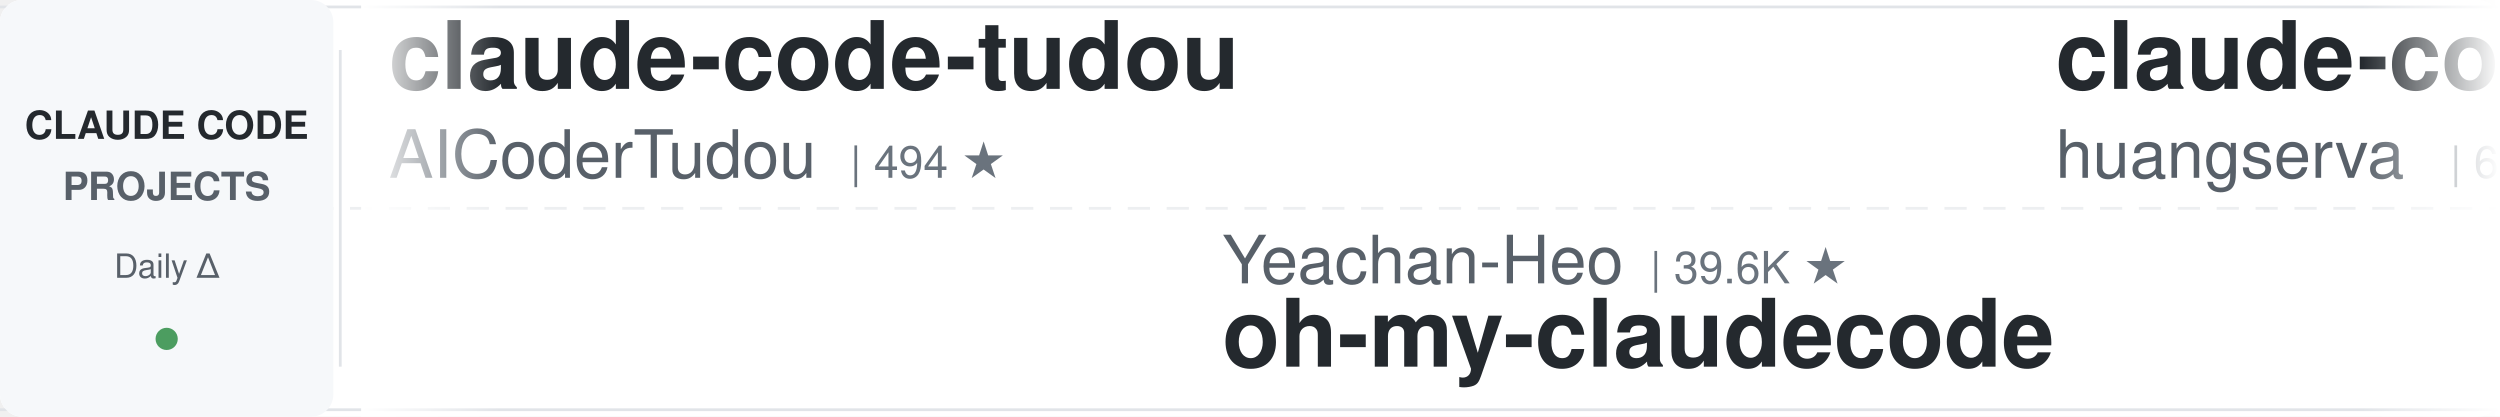
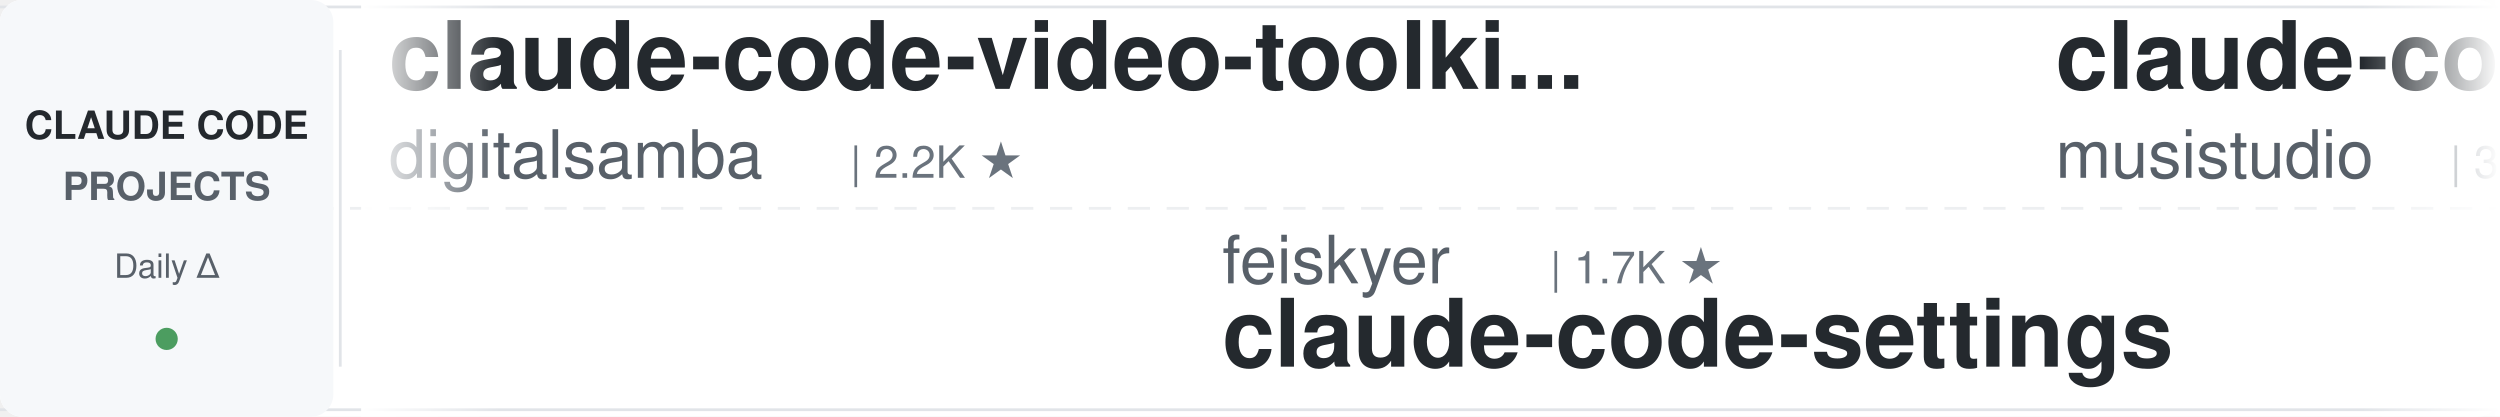
<svg xmlns="http://www.w3.org/2000/svg" width="900" height="150">
  <defs>
    <linearGradient id="leftFade" x1="0%" y1="0%" x2="100%" y2="0%">
      <stop offset="0%" style="stop-color:#ffffff;stop-opacity:1" />
      <stop offset="100%" style="stop-color:#ffffff;stop-opacity:0" />
    </linearGradient>
    <linearGradient id="rightFade" x1="0%" y1="0%" x2="100%" y2="0%">
      <stop offset="0%" style="stop-color:#ffffff;stop-opacity:0" />
      <stop offset="100%" style="stop-color:#ffffff;stop-opacity:1" />
    </linearGradient>
  </defs>
  <rect width="900" height="150" fill="#ffffff" rx="8" />
  <rect x="0" y="2" width="900" height="1" fill="#e1e4e8" />
  <rect x="0" y="147" width="900" height="1" fill="#e1e4e8" />
  <line x1="0" y1="75" x2="900" y2="75" stroke="#e1e4e8" stroke-width="1" stroke-dasharray="8 6" opacity="0.6" />
  <rect x="0" y="0" width="120" height="150" fill="#f6f8fa" rx="8" />
  <text x="60" y="50" font-family="-apple-system, BlinkMacSystemFont, 'Segoe UI', Helvetica, Arial, sans-serif" font-size="14" font-weight="600" fill="#24292e" text-anchor="middle">CLAUDE CODE</text>
  <text x="60" y="72" font-family="-apple-system, BlinkMacSystemFont, 'Segoe UI', Helvetica, Arial, sans-serif" font-size="14" font-weight="600" fill="#586069" text-anchor="middle">PROJECTS</text>
  <text x="60" y="100" font-family="-apple-system, BlinkMacSystemFont, 'Segoe UI', Helvetica, Arial, sans-serif" font-size="12" font-weight="500" fill="#586069" text-anchor="middle">Daily Δ</text>
  <circle cx="60" cy="122" r="4" fill="#22863a" opacity="0.8" />
  <rect x="122" y="18" width="1" height="114" fill="#e1e4e8" />
  <clipPath id="tickerClip">
    <rect x="130" y="0" width="770" height="150" />
  </clipPath>
  <g clip-path="url(#tickerClip)">
    <g id="tickerItems">
      <animateTransform attributeName="transform" attributeType="XML" type="translate" from="0 0" to="-3000 0" dur="54s" repeatCount="indefinite" />
      <g transform="translate(0, 0)">
-         <text x="140" y="32" font-family="-apple-system, BlinkMacSystemFont, 'Segoe UI', Helvetica, Arial, sans-serif" font-size="34" font-weight="600" fill="#24292e">claude-code-tudou</text>
-         <text x="140" y="64" font-family="-apple-system, BlinkMacSystemFont, 'Segoe UI', Helvetica, Arial, sans-serif" font-size="24" font-weight="400" fill="#586069">AICoderTudou</text>
-         <text x="306" y="64" font-family="-apple-system, BlinkMacSystemFont, 'Segoe UI', Helvetica, Arial, sans-serif" font-size="16" font-weight="500" fill="#6a737d">| 494 ★</text>
+         <text x="140" y="32" font-family="-apple-system, BlinkMacSystemFont, 'Segoe UI', Helvetica, Arial, sans-serif" font-size="34" font-weight="600" fill="#24292e">claude-code-video-toolki...</text>
+         <text x="140" y="64" font-family="-apple-system, BlinkMacSystemFont, 'Segoe UI', Helvetica, Arial, sans-serif" font-size="24" font-weight="400" fill="#586069">digitalsamba</text>
+         <text x="306" y="64" font-family="-apple-system, BlinkMacSystemFont, 'Segoe UI', Helvetica, Arial, sans-serif" font-size="16" font-weight="500" fill="#6a737d">| 2.2K ★</text>
      </g>
      <g transform="translate(300, 0)">
-         <text x="140" y="102" font-family="-apple-system, BlinkMacSystemFont, 'Segoe UI', Helvetica, Arial, sans-serif" font-size="24" font-weight="400" fill="#586069">Yeachan-Heo</text>
-         <text x="294" y="102" font-family="-apple-system, BlinkMacSystemFont, 'Segoe UI', Helvetica, Arial, sans-serif" font-size="16" font-weight="500" fill="#6a737d">| 39.6K ★</text>
-         <text x="140" y="132" font-family="-apple-system, BlinkMacSystemFont, 'Segoe UI', Helvetica, Arial, sans-serif" font-size="34" font-weight="600" fill="#24292e">oh-my-claudecode</text>
+         <text x="140" y="102" font-family="-apple-system, BlinkMacSystemFont, 'Segoe UI', Helvetica, Arial, sans-serif" font-size="24" font-weight="400" fill="#586069">feiskyer</text>
+         <text x="258" y="102" font-family="-apple-system, BlinkMacSystemFont, 'Segoe UI', Helvetica, Arial, sans-serif" font-size="16" font-weight="500" fill="#6a737d">| 1.7K ★</text>
+         <text x="140" y="132" font-family="-apple-system, BlinkMacSystemFont, 'Segoe UI', Helvetica, Arial, sans-serif" font-size="34" font-weight="600" fill="#24292e">claude-code-settings</text>
      </g>
      <g transform="translate(600, 0)">
-         <text x="140" y="32" font-family="-apple-system, BlinkMacSystemFont, 'Segoe UI', Helvetica, Arial, sans-serif" font-size="34" font-weight="600" fill="#24292e">claude-code-cli</text>
-         <text x="140" y="64" font-family="-apple-system, BlinkMacSystemFont, 'Segoe UI', Helvetica, Arial, sans-serif" font-size="24" font-weight="400" fill="#586069">huangserva</text>
-         <text x="282" y="64" font-family="-apple-system, BlinkMacSystemFont, 'Segoe UI', Helvetica, Arial, sans-serif" font-size="16" font-weight="500" fill="#6a737d">| 630 ★</text>
+         <text x="140" y="32" font-family="-apple-system, BlinkMacSystemFont, 'Segoe UI', Helvetica, Arial, sans-serif" font-size="34" font-weight="600" fill="#24292e">claude-code-router</text>
+         <text x="140" y="64" font-family="-apple-system, BlinkMacSystemFont, 'Segoe UI', Helvetica, Arial, sans-serif" font-size="24" font-weight="400" fill="#586069">musistudio</text>
+         <text x="282" y="64" font-family="-apple-system, BlinkMacSystemFont, 'Segoe UI', Helvetica, Arial, sans-serif" font-size="16" font-weight="500" fill="#6a737d">| 37.5K ★</text>
      </g>
      <g transform="translate(900, 0)">
-         <text x="140" y="102" font-family="-apple-system, BlinkMacSystemFont, 'Segoe UI', Helvetica, Arial, sans-serif" font-size="24" font-weight="400" fill="#586069">lintsinghua</text>
-         <text x="294" y="102" font-family="-apple-system, BlinkMacSystemFont, 'Segoe UI', Helvetica, Arial, sans-serif" font-size="16" font-weight="500" fill="#6a737d">| 4.3K ★</text>
-         <text x="140" y="132" font-family="-apple-system, BlinkMacSystemFont, 'Segoe UI', Helvetica, Arial, sans-serif" font-size="34" font-weight="600" fill="#24292e">claude-code-book</text>
+         <text x="140" y="102" font-family="-apple-system, BlinkMacSystemFont, 'Segoe UI', Helvetica, Arial, sans-serif" font-size="24" font-weight="400" fill="#586069">VILA-Lab</text>
+         <text x="258" y="102" font-family="-apple-system, BlinkMacSystemFont, 'Segoe UI', Helvetica, Arial, sans-serif" font-size="16" font-weight="500" fill="#6a737d">| 2.1K ★</text>
+         <text x="140" y="132" font-family="-apple-system, BlinkMacSystemFont, 'Segoe UI', Helvetica, Arial, sans-serif" font-size="34" font-weight="600" fill="#24292e">Dive-into-Claude-Code</text>
      </g>
      <g transform="translate(1200, 0)">
-         <text x="140" y="32" font-family="-apple-system, BlinkMacSystemFont, 'Segoe UI', Helvetica, Arial, sans-serif" font-size="34" font-weight="600" fill="#24292e">claude-coder</text>
-         <text x="140" y="64" font-family="-apple-system, BlinkMacSystemFont, 'Segoe UI', Helvetica, Arial, sans-serif" font-size="24" font-weight="400" fill="#586069">kodu-ai</text>
-         <text x="246" y="64" font-family="-apple-system, BlinkMacSystemFont, 'Segoe UI', Helvetica, Arial, sans-serif" font-size="16" font-weight="500" fill="#6a737d">| 5.2K ★</text>
+         <text x="140" y="32" font-family="-apple-system, BlinkMacSystemFont, 'Segoe UI', Helvetica, Arial, sans-serif" font-size="34" font-weight="600" fill="#24292e">claude-code-guide</text>
+         <text x="140" y="64" font-family="-apple-system, BlinkMacSystemFont, 'Segoe UI', Helvetica, Arial, sans-serif" font-size="24" font-weight="400" fill="#586069">zebbern</text>
+         <text x="246" y="64" font-family="-apple-system, BlinkMacSystemFont, 'Segoe UI', Helvetica, Arial, sans-serif" font-size="16" font-weight="500" fill="#6a737d">| 4.6K ★</text>
      </g>
      <g transform="translate(1500, 0)">
-         <text x="140" y="102" font-family="-apple-system, BlinkMacSystemFont, 'Segoe UI', Helvetica, Arial, sans-serif" font-size="24" font-weight="400" fill="#586069">fuergaosi233</text>
-         <text x="306" y="102" font-family="-apple-system, BlinkMacSystemFont, 'Segoe UI', Helvetica, Arial, sans-serif" font-size="16" font-weight="500" fill="#6a737d">| 2.8K ★</text>
-         <text x="140" y="132" font-family="-apple-system, BlinkMacSystemFont, 'Segoe UI', Helvetica, Arial, sans-serif" font-size="34" font-weight="600" fill="#24292e">claude-code-proxy</text>
+         <text x="140" y="102" font-family="-apple-system, BlinkMacSystemFont, 'Segoe UI', Helvetica, Arial, sans-serif" font-size="24" font-weight="400" fill="#586069">Yuyz0112</text>
+         <text x="258" y="102" font-family="-apple-system, BlinkMacSystemFont, 'Segoe UI', Helvetica, Arial, sans-serif" font-size="16" font-weight="500" fill="#6a737d">| 2.4K ★</text>
+         <text x="140" y="132" font-family="-apple-system, BlinkMacSystemFont, 'Segoe UI', Helvetica, Arial, sans-serif" font-size="34" font-weight="600" fill="#24292e">claude-code-reverse</text>
      </g>
      <g transform="translate(1800, 0)">
-         <text x="140" y="32" font-family="-apple-system, BlinkMacSystemFont, 'Segoe UI', Helvetica, Arial, sans-serif" font-size="34" font-weight="600" fill="#24292e">claude-code-local</text>
-         <text x="140" y="64" font-family="-apple-system, BlinkMacSystemFont, 'Segoe UI', Helvetica, Arial, sans-serif" font-size="24" font-weight="400" fill="#586069">nicedreamzapp</text>
-         <text x="318" y="64" font-family="-apple-system, BlinkMacSystemFont, 'Segoe UI', Helvetica, Arial, sans-serif" font-size="16" font-weight="500" fill="#6a737d">| 3.3K ★</text>
+         <text x="140" y="32" font-family="-apple-system, BlinkMacSystemFont, 'Segoe UI', Helvetica, Arial, sans-serif" font-size="34" font-weight="600" fill="#24292e">claude_codex_bridge</text>
+         <text x="140" y="64" font-family="-apple-system, BlinkMacSystemFont, 'Segoe UI', Helvetica, Arial, sans-serif" font-size="24" font-weight="400" fill="#586069">SeemSeam</text>
+         <text x="258" y="64" font-family="-apple-system, BlinkMacSystemFont, 'Segoe UI', Helvetica, Arial, sans-serif" font-size="16" font-weight="500" fill="#6a737d">| 3.5K ★</text>
      </g>
      <g transform="translate(2100, 0)">
-         <text x="140" y="102" font-family="-apple-system, BlinkMacSystemFont, 'Segoe UI', Helvetica, Arial, sans-serif" font-size="24" font-weight="400" fill="#586069">AprilNEA</text>
-         <text x="258" y="102" font-family="-apple-system, BlinkMacSystemFont, 'Segoe UI', Helvetica, Arial, sans-serif" font-size="16" font-weight="500" fill="#6a737d">| 393 ★</text>
-         <text x="140" y="132" font-family="-apple-system, BlinkMacSystemFont, 'Segoe UI', Helvetica, Arial, sans-serif" font-size="34" font-weight="600" fill="#24292e">claude-code-source</text>
+         <text x="140" y="102" font-family="-apple-system, BlinkMacSystemFont, 'Segoe UI', Helvetica, Arial, sans-serif" font-size="24" font-weight="400" fill="#586069">Cranot</text>
+         <text x="234" y="102" font-family="-apple-system, BlinkMacSystemFont, 'Segoe UI', Helvetica, Arial, sans-serif" font-size="16" font-weight="500" fill="#6a737d">| 2.9K ★</text>
+         <text x="140" y="132" font-family="-apple-system, BlinkMacSystemFont, 'Segoe UI', Helvetica, Arial, sans-serif" font-size="34" font-weight="600" fill="#24292e">claude-code-guide</text>
      </g>
      <g transform="translate(2400, 0)">
-         <text x="140" y="32" font-family="-apple-system, BlinkMacSystemFont, 'Segoe UI', Helvetica, Arial, sans-serif" font-size="34" font-weight="600" fill="#24292e">claude-code-rust</text>
-         <text x="140" y="64" font-family="-apple-system, BlinkMacSystemFont, 'Segoe UI', Helvetica, Arial, sans-serif" font-size="24" font-weight="400" fill="#586069">lorryjovens-hub</text>
-         <text x="342" y="64" font-family="-apple-system, BlinkMacSystemFont, 'Segoe UI', Helvetica, Arial, sans-serif" font-size="16" font-weight="500" fill="#6a737d">| 1.7K ★</text>
+         <text x="140" y="32" font-family="-apple-system, BlinkMacSystemFont, 'Segoe UI', Helvetica, Arial, sans-serif" font-size="34" font-weight="600" fill="#24292e">claude-code-analysis</text>
+         <text x="140" y="64" font-family="-apple-system, BlinkMacSystemFont, 'Segoe UI', Helvetica, Arial, sans-serif" font-size="24" font-weight="400" fill="#586069">liuup</text>
+         <text x="222" y="64" font-family="-apple-system, BlinkMacSystemFont, 'Segoe UI', Helvetica, Arial, sans-serif" font-size="16" font-weight="500" fill="#6a737d">| 4.0K ★</text>
      </g>
      <g transform="translate(2700, 0)">
-         <text x="140" y="102" font-family="-apple-system, BlinkMacSystemFont, 'Segoe UI', Helvetica, Arial, sans-serif" font-size="24" font-weight="400" fill="#586069">multica-ai</text>
-         <text x="282" y="102" font-family="-apple-system, BlinkMacSystemFont, 'Segoe UI', Helvetica, Arial, sans-serif" font-size="16" font-weight="500" fill="#6a737d">| 216.7K ★</text>
-         <text x="140" y="132" font-family="-apple-system, BlinkMacSystemFont, 'Segoe UI', Helvetica, Arial, sans-serif" font-size="34" font-weight="600" fill="#24292e">andrej-karpathy-skills</text>
+         <text x="140" y="102" font-family="-apple-system, BlinkMacSystemFont, 'Segoe UI', Helvetica, Arial, sans-serif" font-size="24" font-weight="400" fill="#586069">huangjia2019</text>
+         <text x="306" y="102" font-family="-apple-system, BlinkMacSystemFont, 'Segoe UI', Helvetica, Arial, sans-serif" font-size="16" font-weight="500" fill="#6a737d">| 1.1K ★</text>
+         <text x="140" y="132" font-family="-apple-system, BlinkMacSystemFont, 'Segoe UI', Helvetica, Arial, sans-serif" font-size="34" font-weight="600" fill="#24292e">claude-code-engineering</text>
      </g>
      <g transform="translate(3000, 0)">
-         <text x="140" y="32" font-family="-apple-system, BlinkMacSystemFont, 'Segoe UI', Helvetica, Arial, sans-serif" font-size="34" font-weight="600" fill="#24292e">claude-code-tudou</text>
-         <text x="140" y="64" font-family="-apple-system, BlinkMacSystemFont, 'Segoe UI', Helvetica, Arial, sans-serif" font-size="24" font-weight="400" fill="#586069">AICoderTudou</text>
-         <text x="306" y="64" font-family="-apple-system, BlinkMacSystemFont, 'Segoe UI', Helvetica, Arial, sans-serif" font-size="16" font-weight="500" fill="#6a737d">| 494 ★</text>
+         <text x="140" y="32" font-family="-apple-system, BlinkMacSystemFont, 'Segoe UI', Helvetica, Arial, sans-serif" font-size="34" font-weight="600" fill="#24292e">claude-code-video-toolki...</text>
+         <text x="140" y="64" font-family="-apple-system, BlinkMacSystemFont, 'Segoe UI', Helvetica, Arial, sans-serif" font-size="24" font-weight="400" fill="#586069">digitalsamba</text>
+         <text x="306" y="64" font-family="-apple-system, BlinkMacSystemFont, 'Segoe UI', Helvetica, Arial, sans-serif" font-size="16" font-weight="500" fill="#6a737d">| 2.2K ★</text>
      </g>
      <g transform="translate(3300, 0)">
-         <text x="140" y="102" font-family="-apple-system, BlinkMacSystemFont, 'Segoe UI', Helvetica, Arial, sans-serif" font-size="24" font-weight="400" fill="#586069">Yeachan-Heo</text>
-         <text x="294" y="102" font-family="-apple-system, BlinkMacSystemFont, 'Segoe UI', Helvetica, Arial, sans-serif" font-size="16" font-weight="500" fill="#6a737d">| 39.6K ★</text>
-         <text x="140" y="132" font-family="-apple-system, BlinkMacSystemFont, 'Segoe UI', Helvetica, Arial, sans-serif" font-size="34" font-weight="600" fill="#24292e">oh-my-claudecode</text>
+         <text x="140" y="102" font-family="-apple-system, BlinkMacSystemFont, 'Segoe UI', Helvetica, Arial, sans-serif" font-size="24" font-weight="400" fill="#586069">feiskyer</text>
+         <text x="258" y="102" font-family="-apple-system, BlinkMacSystemFont, 'Segoe UI', Helvetica, Arial, sans-serif" font-size="16" font-weight="500" fill="#6a737d">| 1.7K ★</text>
+         <text x="140" y="132" font-family="-apple-system, BlinkMacSystemFont, 'Segoe UI', Helvetica, Arial, sans-serif" font-size="34" font-weight="600" fill="#24292e">claude-code-settings</text>
      </g>
      <g transform="translate(3600, 0)">
-         <text x="140" y="32" font-family="-apple-system, BlinkMacSystemFont, 'Segoe UI', Helvetica, Arial, sans-serif" font-size="34" font-weight="600" fill="#24292e">claude-code-cli</text>
-         <text x="140" y="64" font-family="-apple-system, BlinkMacSystemFont, 'Segoe UI', Helvetica, Arial, sans-serif" font-size="24" font-weight="400" fill="#586069">huangserva</text>
-         <text x="282" y="64" font-family="-apple-system, BlinkMacSystemFont, 'Segoe UI', Helvetica, Arial, sans-serif" font-size="16" font-weight="500" fill="#6a737d">| 630 ★</text>
+         <text x="140" y="32" font-family="-apple-system, BlinkMacSystemFont, 'Segoe UI', Helvetica, Arial, sans-serif" font-size="34" font-weight="600" fill="#24292e">claude-code-router</text>
+         <text x="140" y="64" font-family="-apple-system, BlinkMacSystemFont, 'Segoe UI', Helvetica, Arial, sans-serif" font-size="24" font-weight="400" fill="#586069">musistudio</text>
+         <text x="282" y="64" font-family="-apple-system, BlinkMacSystemFont, 'Segoe UI', Helvetica, Arial, sans-serif" font-size="16" font-weight="500" fill="#6a737d">| 37.5K ★</text>
      </g>
      <g transform="translate(3900, 0)">
-         <text x="140" y="102" font-family="-apple-system, BlinkMacSystemFont, 'Segoe UI', Helvetica, Arial, sans-serif" font-size="24" font-weight="400" fill="#586069">lintsinghua</text>
-         <text x="294" y="102" font-family="-apple-system, BlinkMacSystemFont, 'Segoe UI', Helvetica, Arial, sans-serif" font-size="16" font-weight="500" fill="#6a737d">| 4.3K ★</text>
-         <text x="140" y="132" font-family="-apple-system, BlinkMacSystemFont, 'Segoe UI', Helvetica, Arial, sans-serif" font-size="34" font-weight="600" fill="#24292e">claude-code-book</text>
+         <text x="140" y="102" font-family="-apple-system, BlinkMacSystemFont, 'Segoe UI', Helvetica, Arial, sans-serif" font-size="24" font-weight="400" fill="#586069">VILA-Lab</text>
+         <text x="258" y="102" font-family="-apple-system, BlinkMacSystemFont, 'Segoe UI', Helvetica, Arial, sans-serif" font-size="16" font-weight="500" fill="#6a737d">| 2.1K ★</text>
+         <text x="140" y="132" font-family="-apple-system, BlinkMacSystemFont, 'Segoe UI', Helvetica, Arial, sans-serif" font-size="34" font-weight="600" fill="#24292e">Dive-into-Claude-Code</text>
      </g>
    </g>
  </g>
  <rect x="130" y="0" width="50" height="150" fill="url(#leftFade)" />
  <rect x="850" y="0" width="50" height="150" fill="url(#rightFade)" />
</svg>
